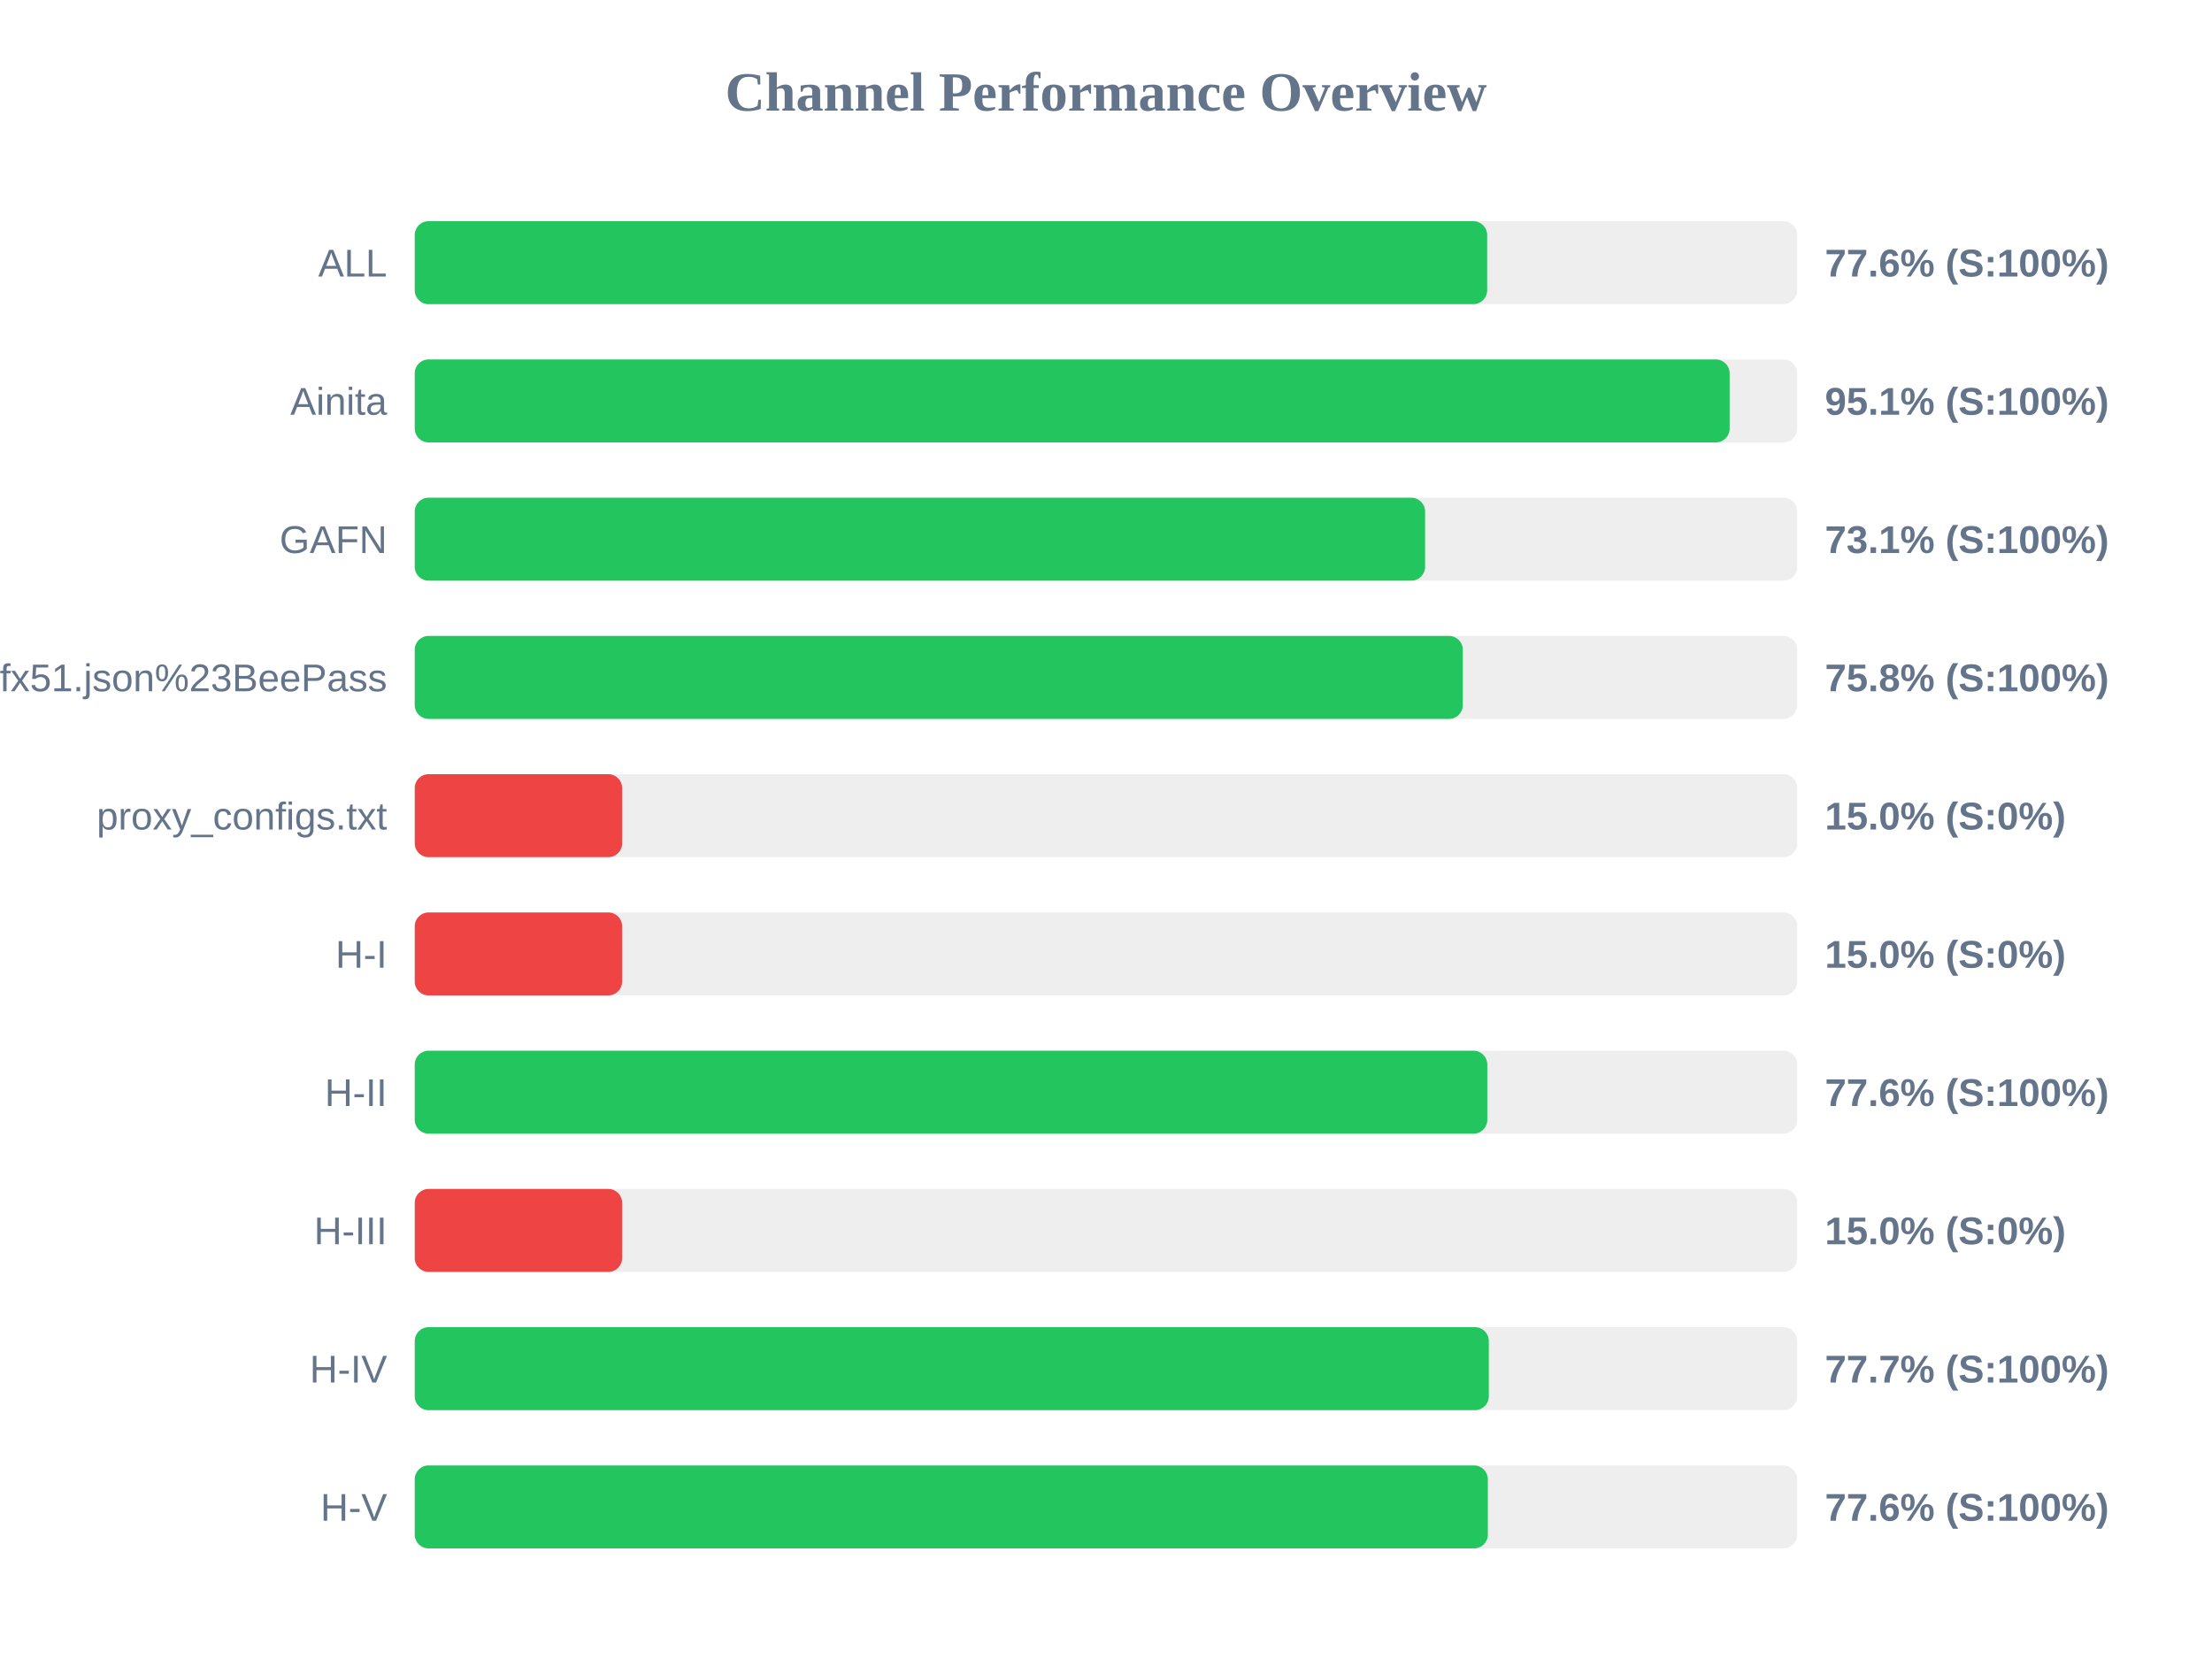
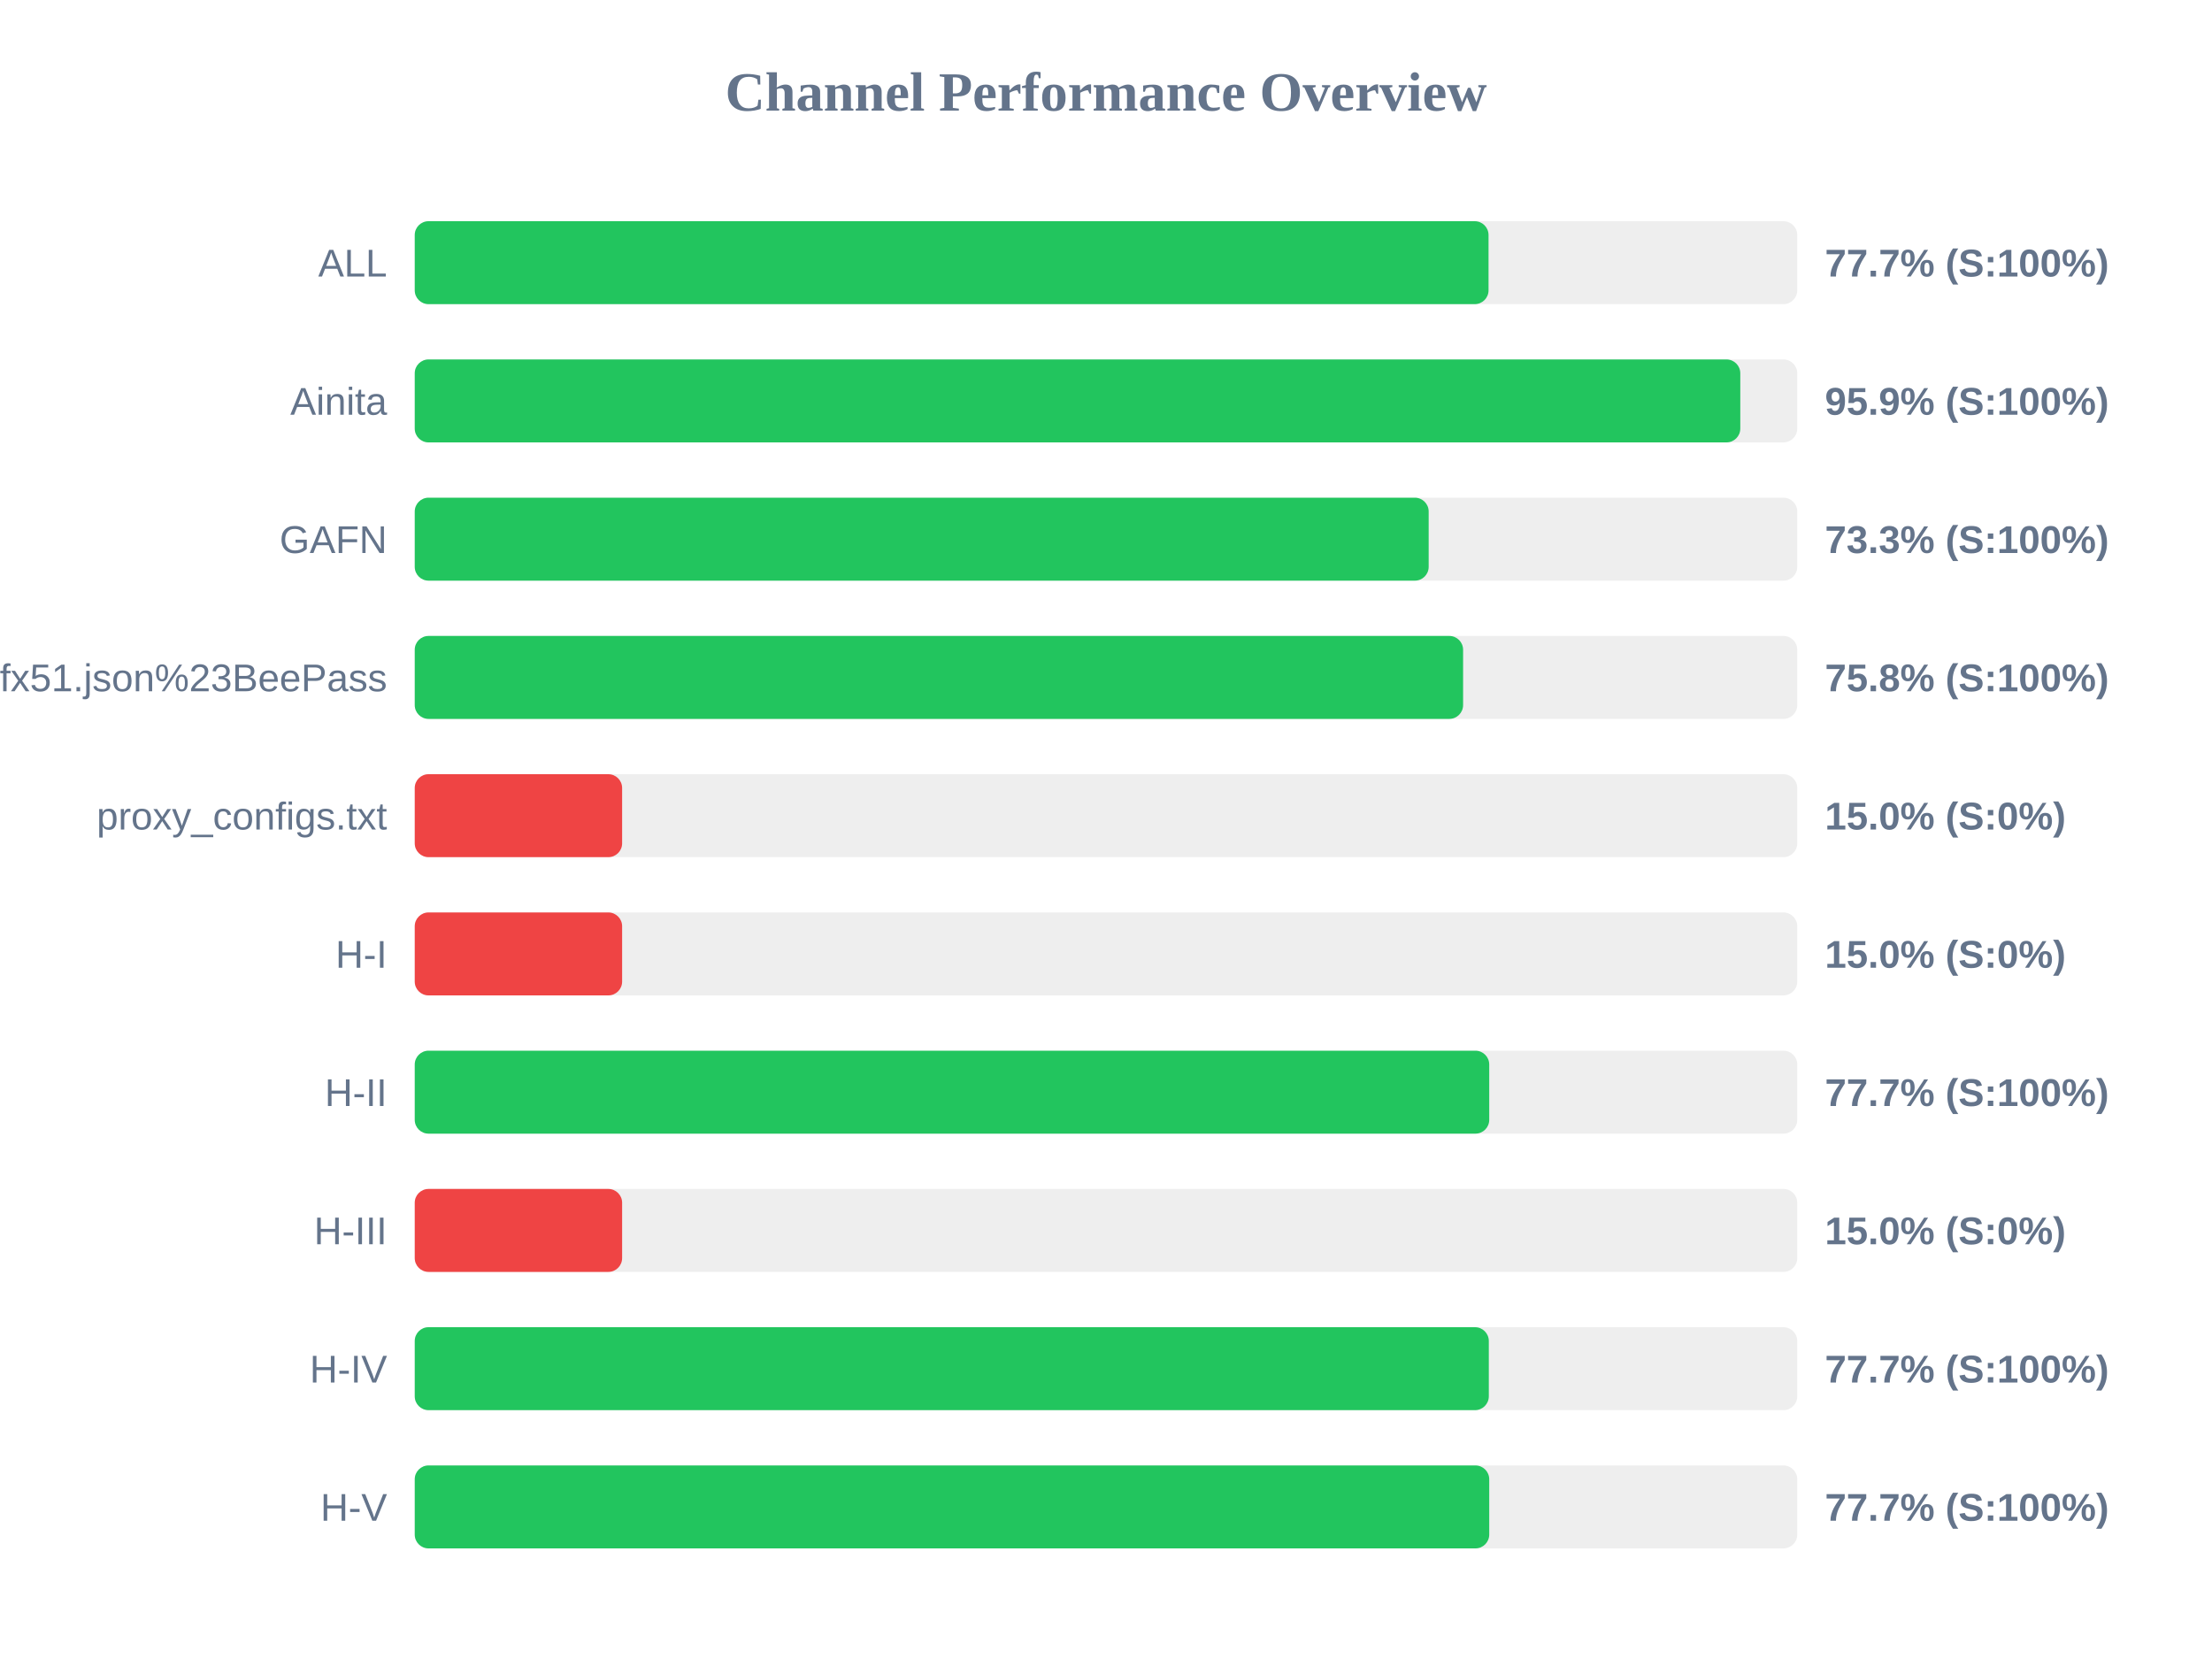
<svg xmlns="http://www.w3.org/2000/svg" width="800" height="600" version="1.1">
  <style>
        .row { font: 14px Arial; fill: #64748b; }
        .score { font: bold 14px Arial; fill: #64748b; }
    </style>
  <text x="400" y="40" text-anchor="middle" font-size="20px" font-weight="bold" fill="#64748b">Channel Performance Overview</text>
  <rect x="150" y="80" width="500" height="30" fill="#eee" rx="5" />
-   <rect x="150" y="80" width="387.85" height="30" fill="#22c55e" rx="5" />
+   <rect x="150" y="80" width="388.35" height="30" fill="#22c55e" rx="5" />
  <text x="140" y="100" text-anchor="end" class="row">ALL</text>
-   <text x="660" y="100" text-anchor="start" class="score">77.6% (S:100%)</text>
+   <text x="660" y="100" text-anchor="start" class="score">77.7% (S:100%)</text>
  <rect x="150" y="130" width="500" height="30" fill="#eee" rx="5" />
-   <rect x="150" y="130" width="475.55" height="30" fill="#22c55e" rx="5" />
+   <rect x="150" y="130" width="479.4" height="30" fill="#22c55e" rx="5" />
  <text x="140" y="150" text-anchor="end" class="row">Ainita</text>
-   <text x="660" y="150" text-anchor="start" class="score">95.1% (S:100%)</text>
+   <text x="660" y="150" text-anchor="start" class="score">95.9% (S:100%)</text>
  <rect x="150" y="180" width="500" height="30" fill="#eee" rx="5" />
-   <rect x="150" y="180" width="365.4" height="30" fill="#22c55e" rx="5" />
+   <rect x="150" y="180" width="366.7" height="30" fill="#22c55e" rx="5" />
  <text x="140" y="200" text-anchor="end" class="row">GAFN</text>
-   <text x="660" y="200" text-anchor="start" class="score">73.1% (S:100%)</text>
+   <text x="660" y="200" text-anchor="start" class="score">73.3% (S:100%)</text>
  <rect x="150" y="230" width="500" height="30" fill="#eee" rx="5" />
-   <rect x="150" y="230" width="379.05" height="30" fill="#22c55e" rx="5" />
+   <rect x="150" y="230" width="379.15" height="30" fill="#22c55e" rx="5" />
  <text x="140" y="250" text-anchor="end" class="row">sub?s=ssconf%3A%2F%2Fs3.amazonaws.com%2Fbeedynconprd%2Fzf38bv6oxi1nv3wfkpmxyfl8yj5fargza3foantoalu16vznl0ckxx7bgf1ufx51.json%23BeePass</text>
  <text x="660" y="250" text-anchor="start" class="score">75.8% (S:100%)</text>
  <rect x="150" y="280" width="500" height="30" fill="#eee" rx="5" />
  <rect x="150" y="280" width="75.0" height="30" fill="#ef4444" rx="5" />
  <text x="140" y="300" text-anchor="end" class="row">proxy_configs.txt</text>
  <text x="660" y="300" text-anchor="start" class="score">15.0% (S:0%)</text>
  <rect x="150" y="330" width="500" height="30" fill="#eee" rx="5" />
  <rect x="150" y="330" width="75.0" height="30" fill="#ef4444" rx="5" />
  <text x="140" y="350" text-anchor="end" class="row">H-I</text>
  <text x="660" y="350" text-anchor="start" class="score">15.0% (S:0%)</text>
  <rect x="150" y="380" width="500" height="30" fill="#eee" rx="5" />
-   <rect x="150" y="380" width="387.9" height="30" fill="#22c55e" rx="5" />
+   <rect x="150" y="380" width="388.6" height="30" fill="#22c55e" rx="5" />
  <text x="140" y="400" text-anchor="end" class="row">H-II</text>
-   <text x="660" y="400" text-anchor="start" class="score">77.6% (S:100%)</text>
+   <text x="660" y="400" text-anchor="start" class="score">77.7% (S:100%)</text>
  <rect x="150" y="430" width="500" height="30" fill="#eee" rx="5" />
  <rect x="150" y="430" width="75.0" height="30" fill="#ef4444" rx="5" />
  <text x="140" y="450" text-anchor="end" class="row">H-III</text>
  <text x="660" y="450" text-anchor="start" class="score">15.0% (S:0%)</text>
  <rect x="150" y="480" width="500" height="30" fill="#eee" rx="5" />
  <rect x="150" y="480" width="388.45" height="30" fill="#22c55e" rx="5" />
  <text x="140" y="500" text-anchor="end" class="row">H-IV</text>
  <text x="660" y="500" text-anchor="start" class="score">77.7% (S:100%)</text>
  <rect x="150" y="530" width="500" height="30" fill="#eee" rx="5" />
-   <rect x="150" y="530" width="388.1" height="30" fill="#22c55e" rx="5" />
+   <rect x="150" y="530" width="388.6" height="30" fill="#22c55e" rx="5" />
  <text x="140" y="550" text-anchor="end" class="row">H-V</text>
-   <text x="660" y="550" text-anchor="start" class="score">77.6% (S:100%)</text>
+   <text x="660" y="550" text-anchor="start" class="score">77.7% (S:100%)</text>
</svg>
